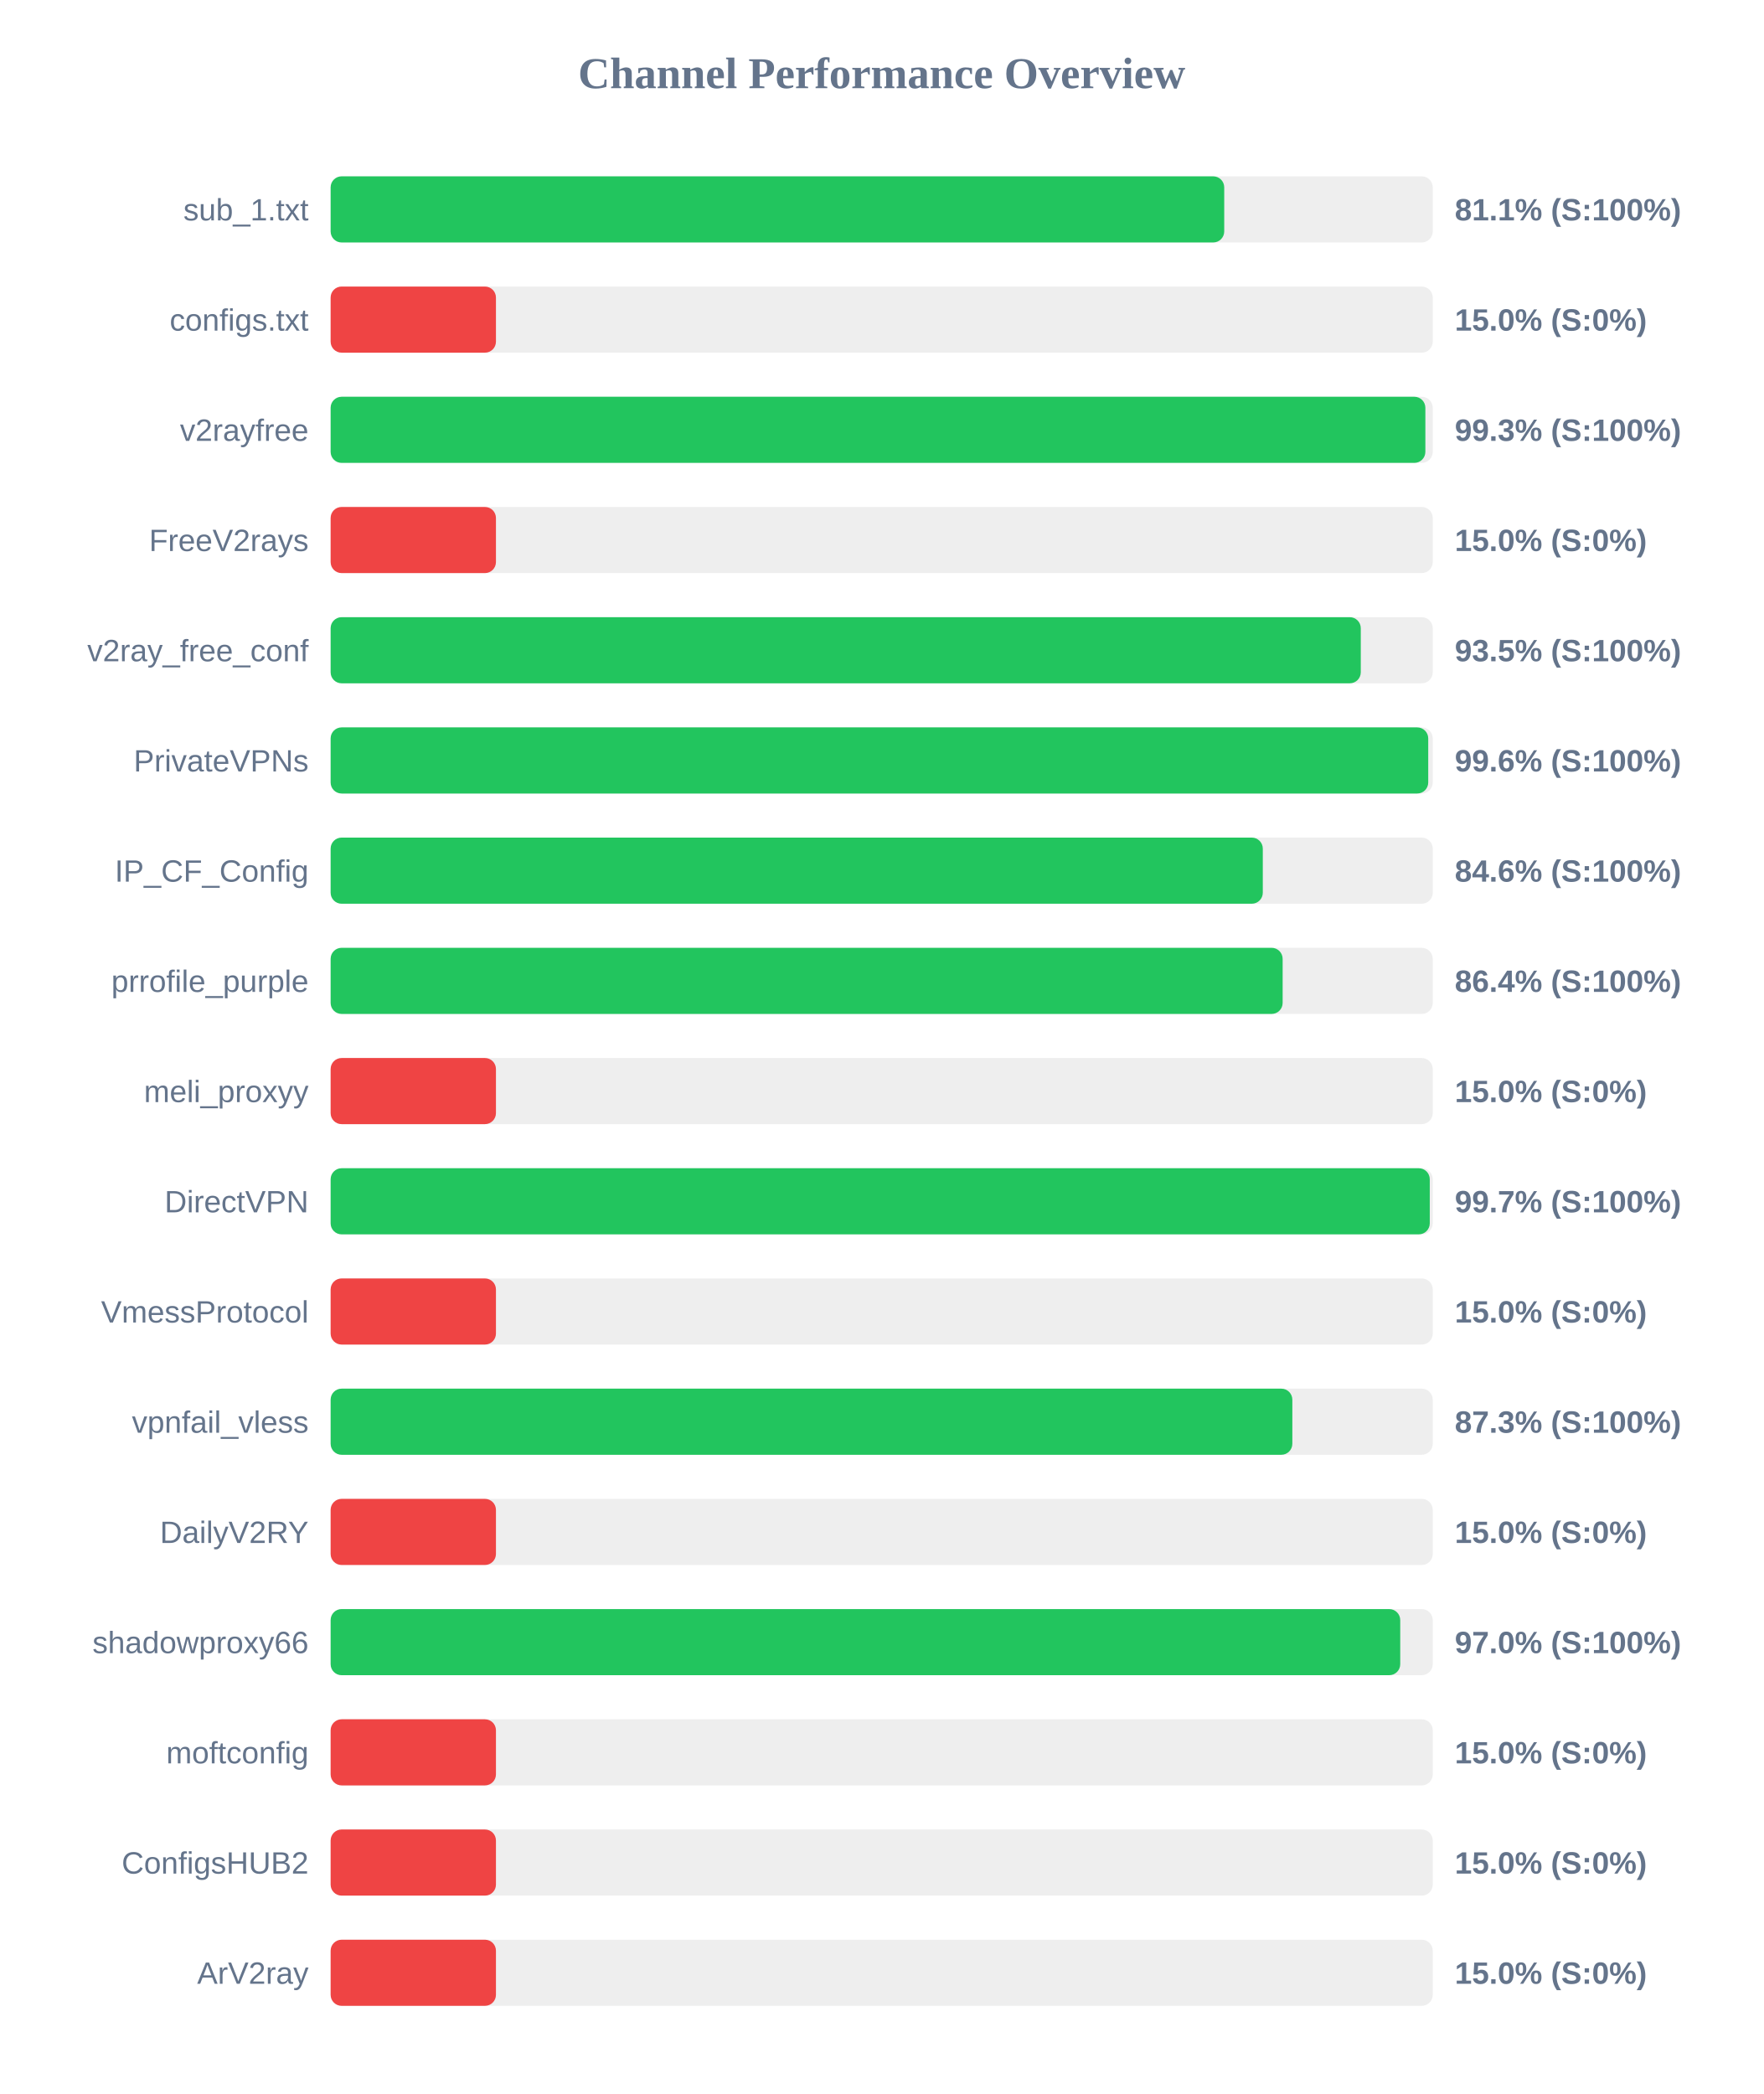
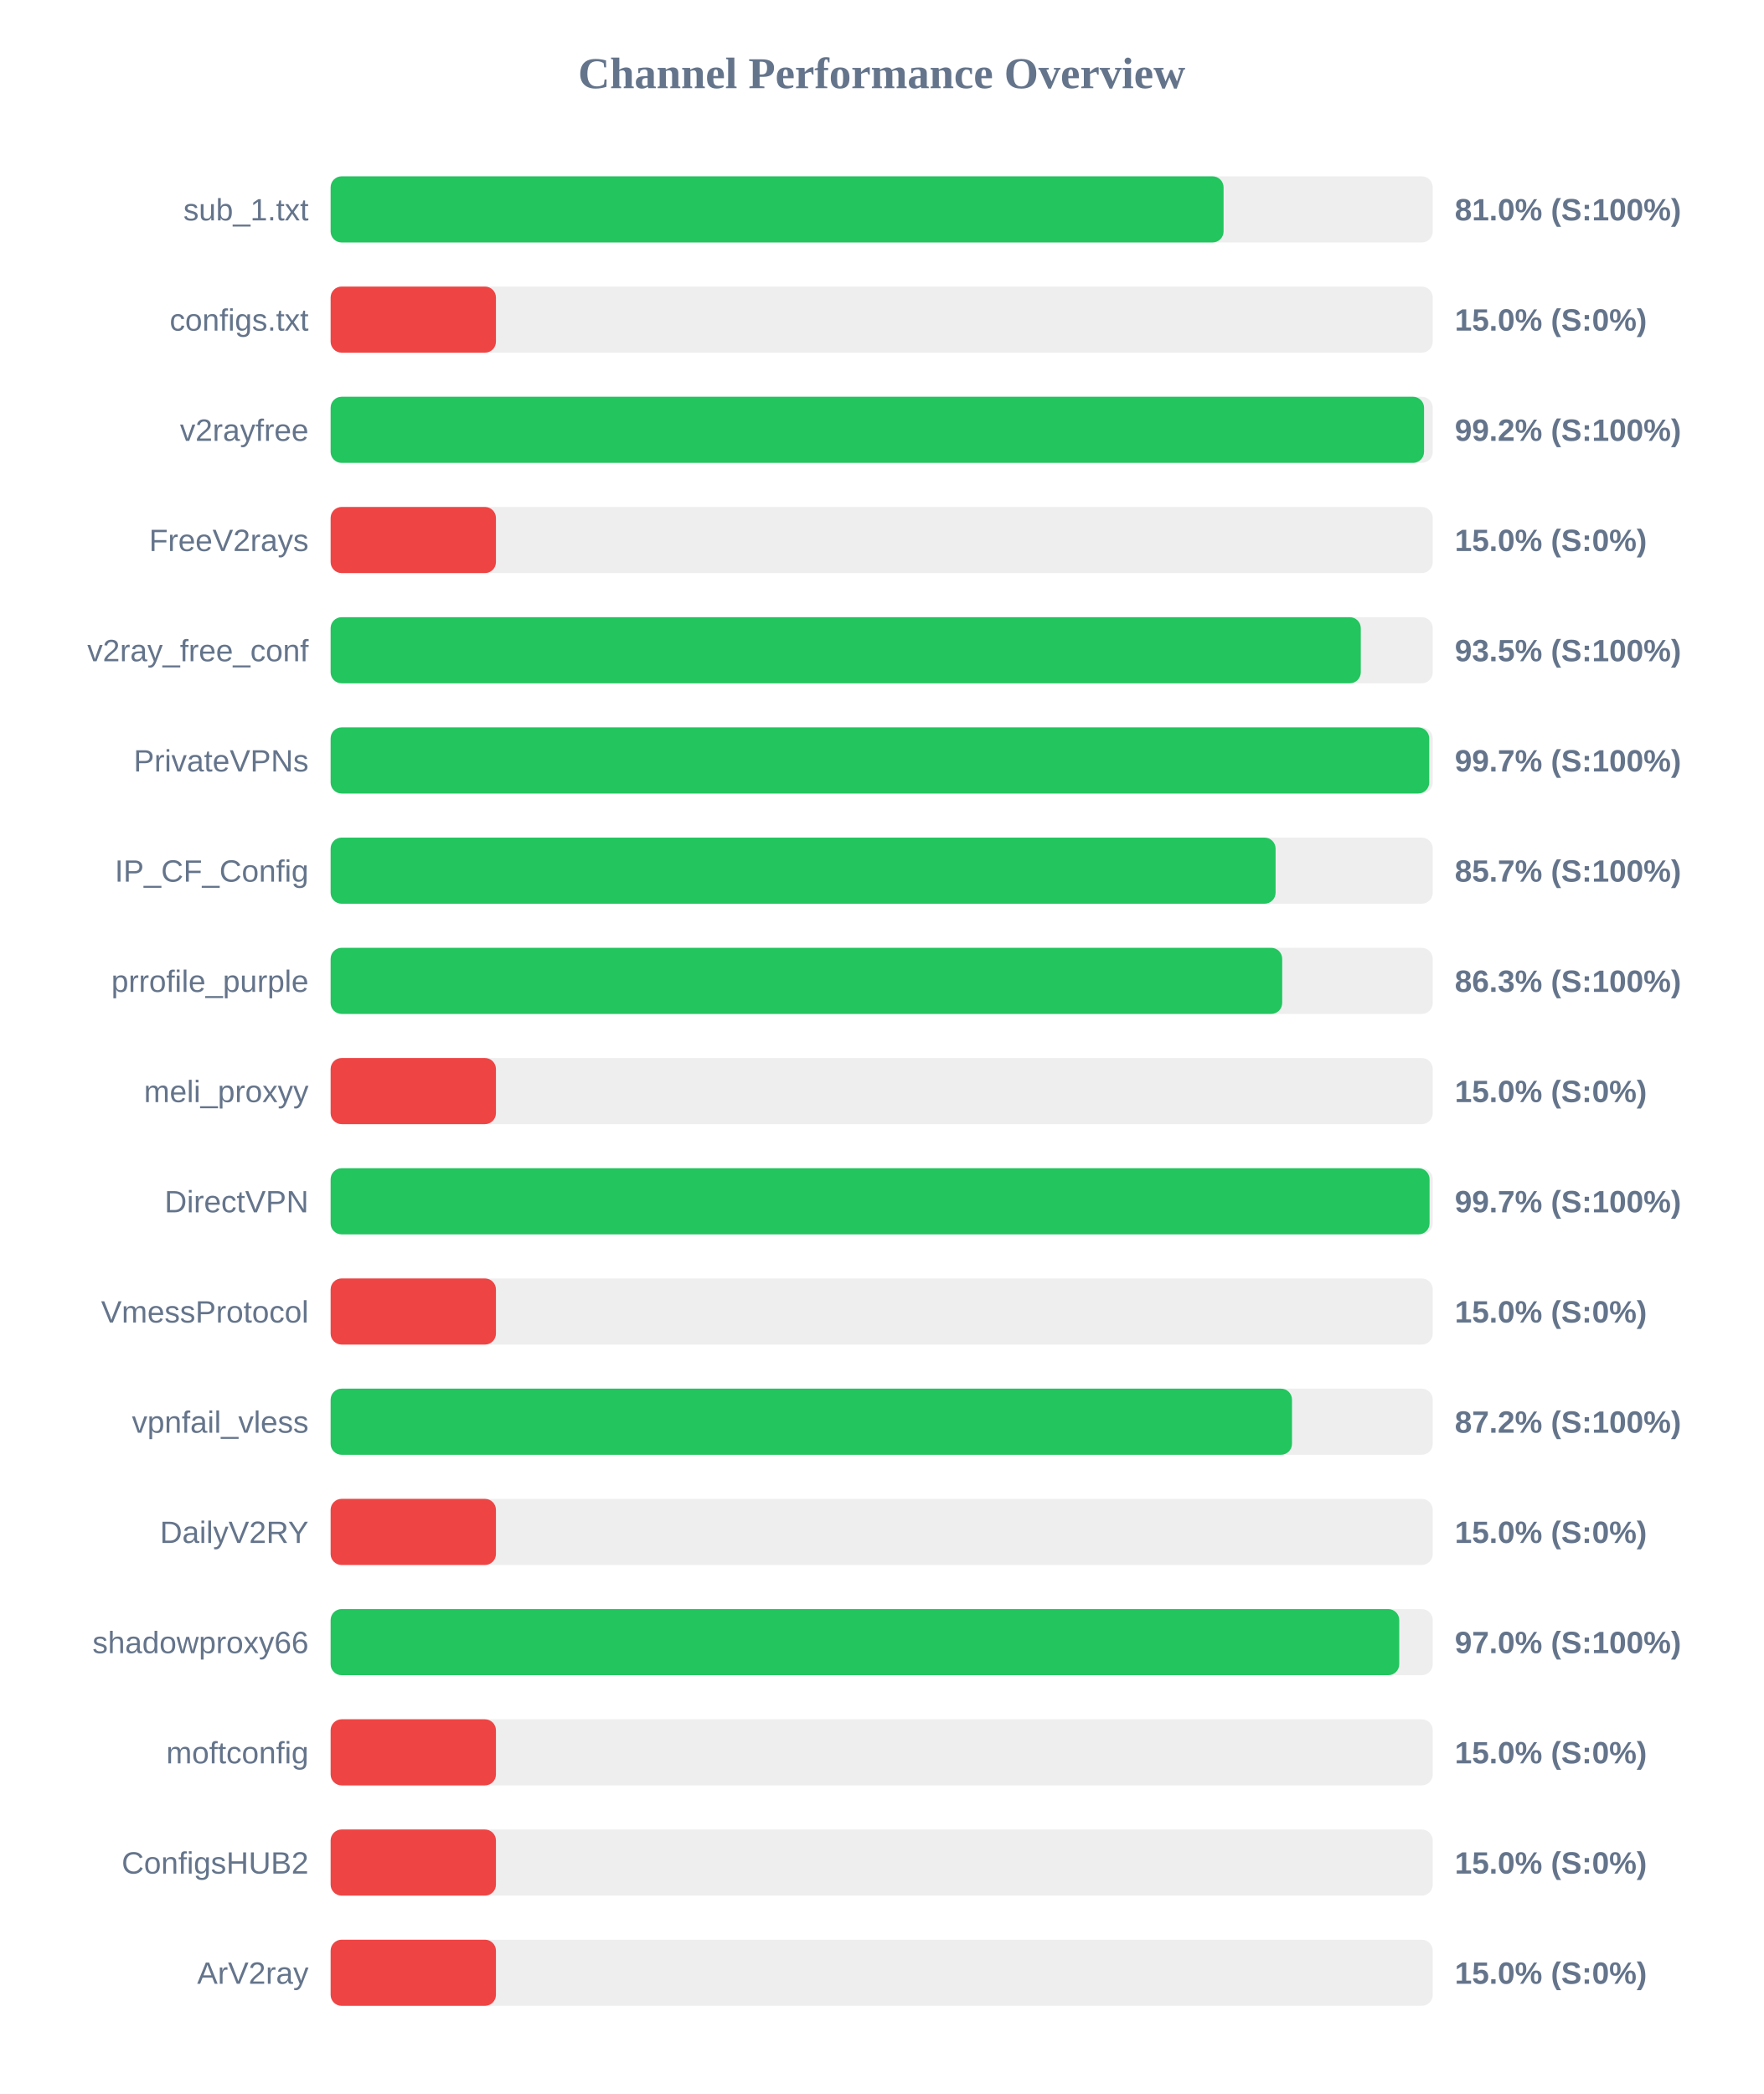
<svg xmlns="http://www.w3.org/2000/svg" width="800" height="950" version="1.1">
  <style>
        .row { font: 14px Arial; fill: #64748b; }
        .score { font: bold 14px Arial; fill: #64748b; }
    </style>
  <text x="400" y="40" text-anchor="middle" font-size="20px" font-weight="bold" fill="#64748b">Channel Performance Overview</text>
  <rect x="150" y="80" width="500" height="30" fill="#eee" rx="5" />
-   <rect x="150" y="80" width="405.4" height="30" fill="#22c55e" rx="5" />
+   <rect x="150" y="80" width="405.1" height="30" fill="#22c55e" rx="5" />
  <text x="140" y="100" text-anchor="end" class="row">sub_1.txt</text>
-   <text x="660" y="100" text-anchor="start" class="score">81.1% (S:100%)</text>
+   <text x="660" y="100" text-anchor="start" class="score">81.0% (S:100%)</text>
  <rect x="150" y="130" width="500" height="30" fill="#eee" rx="5" />
  <rect x="150" y="130" width="75.0" height="30" fill="#ef4444" rx="5" />
  <text x="140" y="150" text-anchor="end" class="row">configs.txt</text>
  <text x="660" y="150" text-anchor="start" class="score">15.0% (S:0%)</text>
  <rect x="150" y="180" width="500" height="30" fill="#eee" rx="5" />
-   <rect x="150" y="180" width="496.65" height="30" fill="#22c55e" rx="5" />
+   <rect x="150" y="180" width="496.05" height="30" fill="#22c55e" rx="5" />
  <text x="140" y="200" text-anchor="end" class="row">v2rayfree</text>
-   <text x="660" y="200" text-anchor="start" class="score">99.3% (S:100%)</text>
+   <text x="660" y="200" text-anchor="start" class="score">99.2% (S:100%)</text>
  <rect x="150" y="230" width="500" height="30" fill="#eee" rx="5" />
  <rect x="150" y="230" width="75.0" height="30" fill="#ef4444" rx="5" />
  <text x="140" y="250" text-anchor="end" class="row">FreeV2rays</text>
  <text x="660" y="250" text-anchor="start" class="score">15.0% (S:0%)</text>
  <rect x="150" y="280" width="500" height="30" fill="#eee" rx="5" />
  <rect x="150" y="280" width="467.35" height="30" fill="#22c55e" rx="5" />
  <text x="140" y="300" text-anchor="end" class="row">v2ray_free_conf</text>
  <text x="660" y="300" text-anchor="start" class="score">93.5% (S:100%)</text>
  <rect x="150" y="330" width="500" height="30" fill="#eee" rx="5" />
-   <rect x="150" y="330" width="497.95" height="30" fill="#22c55e" rx="5" />
+   <rect x="150" y="330" width="498.4" height="30" fill="#22c55e" rx="5" />
  <text x="140" y="350" text-anchor="end" class="row">PrivateVPNs</text>
-   <text x="660" y="350" text-anchor="start" class="score">99.6% (S:100%)</text>
+   <text x="660" y="350" text-anchor="start" class="score">99.7% (S:100%)</text>
  <rect x="150" y="380" width="500" height="30" fill="#eee" rx="5" />
-   <rect x="150" y="380" width="422.9" height="30" fill="#22c55e" rx="5" />
+   <rect x="150" y="380" width="428.7" height="30" fill="#22c55e" rx="5" />
  <text x="140" y="400" text-anchor="end" class="row">IP_CF_Config</text>
-   <text x="660" y="400" text-anchor="start" class="score">84.6% (S:100%)</text>
+   <text x="660" y="400" text-anchor="start" class="score">85.7% (S:100%)</text>
  <rect x="150" y="430" width="500" height="30" fill="#eee" rx="5" />
-   <rect x="150" y="430" width="431.9" height="30" fill="#22c55e" rx="5" />
+   <rect x="150" y="430" width="431.7" height="30" fill="#22c55e" rx="5" />
  <text x="140" y="450" text-anchor="end" class="row">prrofile_purple</text>
-   <text x="660" y="450" text-anchor="start" class="score">86.4% (S:100%)</text>
+   <text x="660" y="450" text-anchor="start" class="score">86.3% (S:100%)</text>
  <rect x="150" y="480" width="500" height="30" fill="#eee" rx="5" />
  <rect x="150" y="480" width="75.0" height="30" fill="#ef4444" rx="5" />
  <text x="140" y="500" text-anchor="end" class="row">meli_proxyy</text>
  <text x="660" y="500" text-anchor="start" class="score">15.0% (S:0%)</text>
  <rect x="150" y="530" width="500" height="30" fill="#eee" rx="5" />
-   <rect x="150" y="530" width="498.65" height="30" fill="#22c55e" rx="5" />
+   <rect x="150" y="530" width="498.55" height="30" fill="#22c55e" rx="5" />
  <text x="140" y="550" text-anchor="end" class="row">DirectVPN</text>
  <text x="660" y="550" text-anchor="start" class="score">99.7% (S:100%)</text>
  <rect x="150" y="580" width="500" height="30" fill="#eee" rx="5" />
  <rect x="150" y="580" width="75.0" height="30" fill="#ef4444" rx="5" />
  <text x="140" y="600" text-anchor="end" class="row">VmessProtocol</text>
  <text x="660" y="600" text-anchor="start" class="score">15.0% (S:0%)</text>
  <rect x="150" y="630" width="500" height="30" fill="#eee" rx="5" />
-   <rect x="150" y="630" width="436.3" height="30" fill="#22c55e" rx="5" />
+   <rect x="150" y="630" width="436.15" height="30" fill="#22c55e" rx="5" />
  <text x="140" y="650" text-anchor="end" class="row">vpnfail_vless</text>
-   <text x="660" y="650" text-anchor="start" class="score">87.3% (S:100%)</text>
+   <text x="660" y="650" text-anchor="start" class="score">87.2% (S:100%)</text>
  <rect x="150" y="680" width="500" height="30" fill="#eee" rx="5" />
  <rect x="150" y="680" width="75.0" height="30" fill="#ef4444" rx="5" />
  <text x="140" y="700" text-anchor="end" class="row">DailyV2RY</text>
  <text x="660" y="700" text-anchor="start" class="score">15.0% (S:0%)</text>
  <rect x="150" y="730" width="500" height="30" fill="#eee" rx="5" />
-   <rect x="150" y="730" width="485.25" height="30" fill="#22c55e" rx="5" />
+   <rect x="150" y="730" width="484.8" height="30" fill="#22c55e" rx="5" />
  <text x="140" y="750" text-anchor="end" class="row">shadowproxy66</text>
  <text x="660" y="750" text-anchor="start" class="score">97.0% (S:100%)</text>
  <rect x="150" y="780" width="500" height="30" fill="#eee" rx="5" />
  <rect x="150" y="780" width="75.0" height="30" fill="#ef4444" rx="5" />
  <text x="140" y="800" text-anchor="end" class="row">moftconfig</text>
  <text x="660" y="800" text-anchor="start" class="score">15.0% (S:0%)</text>
  <rect x="150" y="830" width="500" height="30" fill="#eee" rx="5" />
  <rect x="150" y="830" width="75.0" height="30" fill="#ef4444" rx="5" />
  <text x="140" y="850" text-anchor="end" class="row">ConfigsHUB2</text>
  <text x="660" y="850" text-anchor="start" class="score">15.0% (S:0%)</text>
  <rect x="150" y="880" width="500" height="30" fill="#eee" rx="5" />
  <rect x="150" y="880" width="75.0" height="30" fill="#ef4444" rx="5" />
  <text x="140" y="900" text-anchor="end" class="row">ArV2ray</text>
  <text x="660" y="900" text-anchor="start" class="score">15.0% (S:0%)</text>
</svg>
